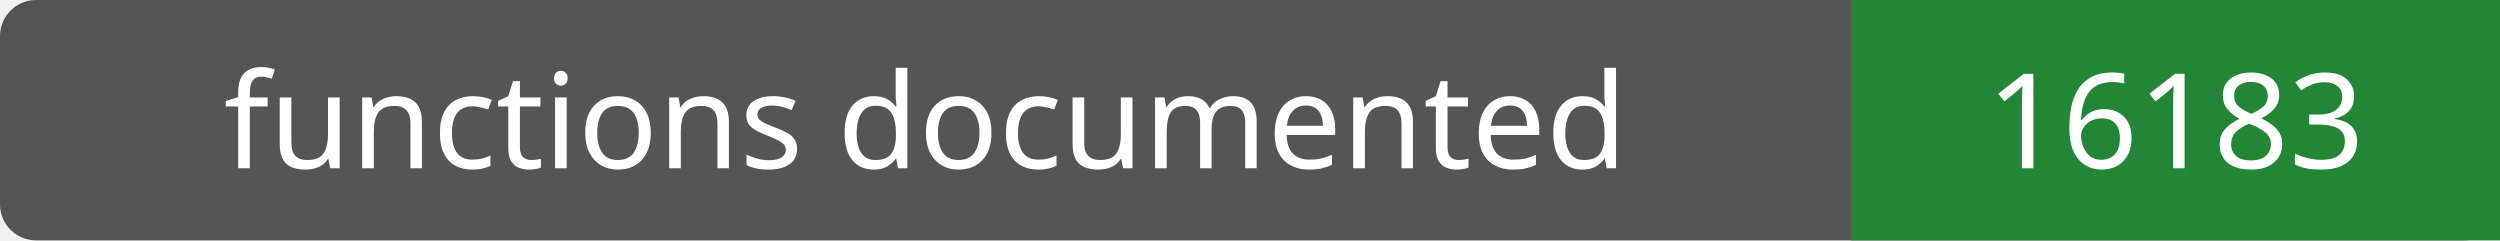
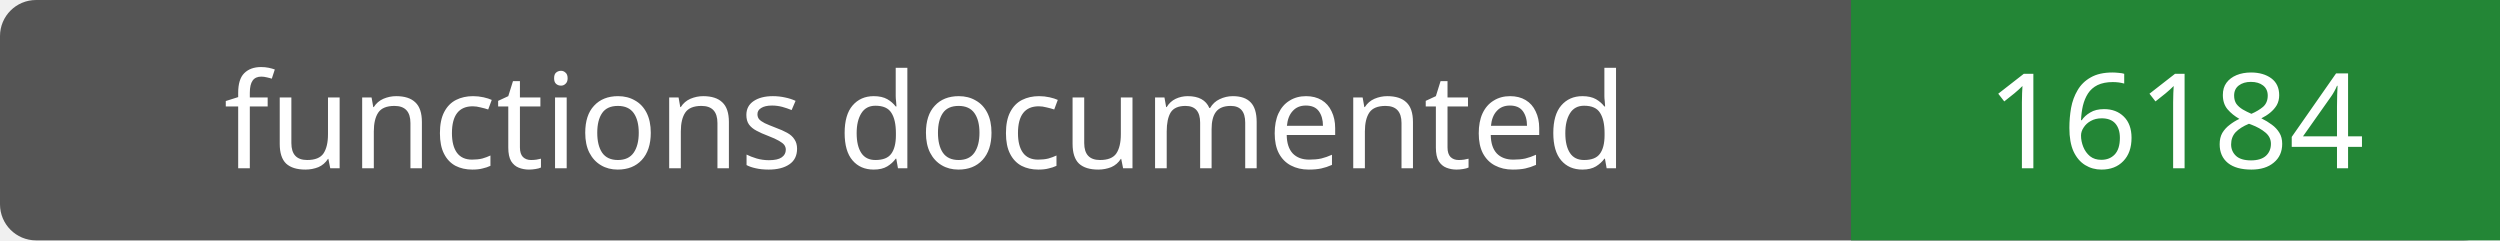
- <svg xmlns="http://www.w3.org/2000/svg" width="208" height="20" role="img" aria-label="functions documented: 16183">
+ <svg xmlns="http://www.w3.org/2000/svg" width="208" height="20" role="img" aria-label="functions documented: 16184">
  <rect width="208" height="20" rx="3" fill="#555" />
  <path fill="#238636" d="M154 0h54v20H154z" />
  <g fill="#fff" text-anchor="middle" font-family="Verdana,sans-serif" font-size="11">
    <text x="77.0" y="14">functions documented</text>
-     <text x="181.0" y="14">16183</text>
+     <text x="181.0" y="14">16184</text>
  </g>
</svg>
